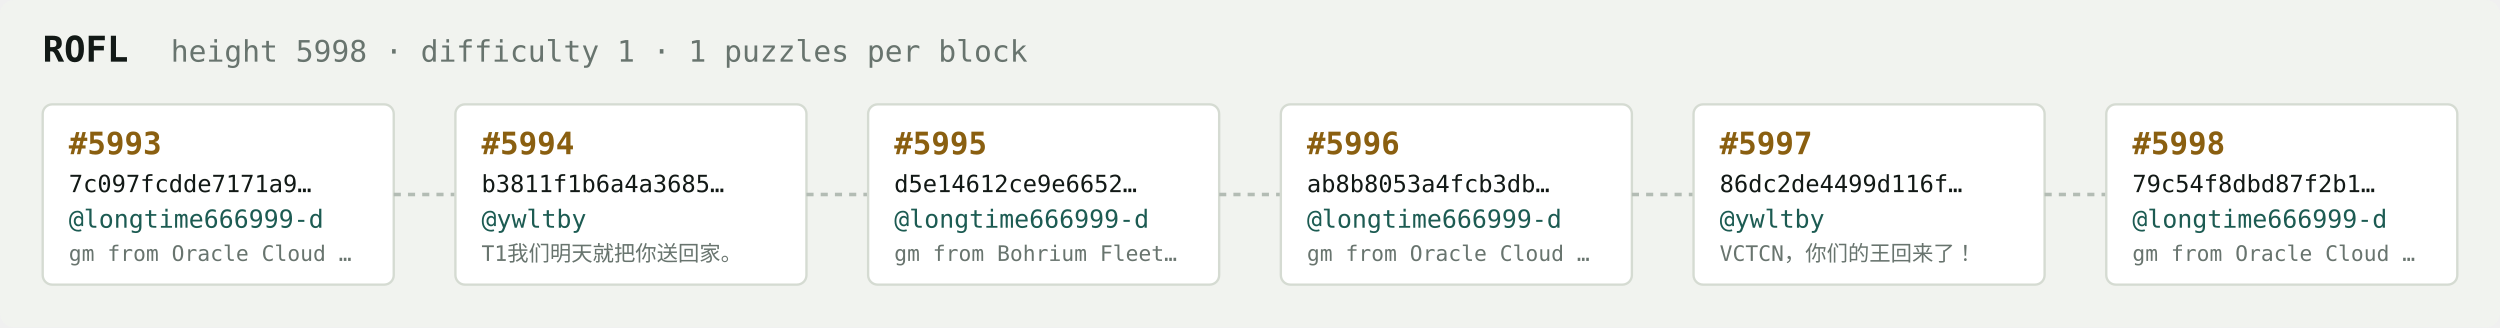
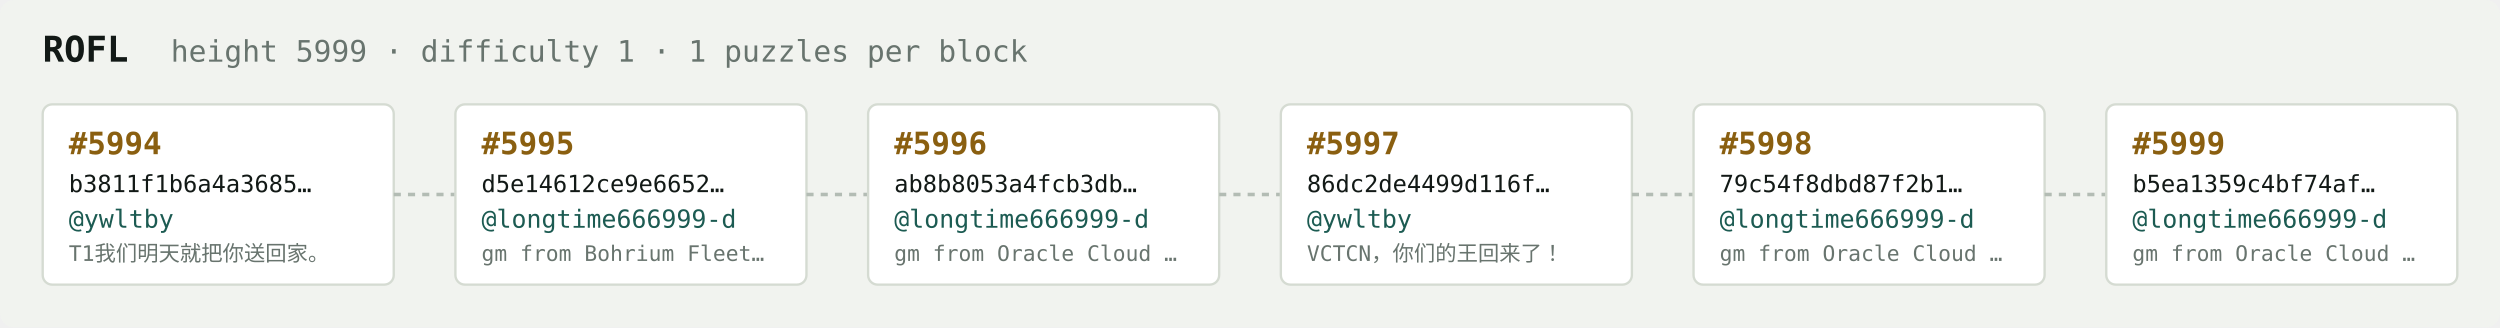
<svg xmlns="http://www.w3.org/2000/svg" width="1054" height="138" viewBox="0 0 1054 138" font-family="ui-monospace,SFMono-Regular,Menlo,monospace">
  <rect fill="#f1f3ef" width="1054" height="138" rx="6" />
  <text x="18" y="26" fill="#121916" font-size="15" font-weight="700">ROFL</text>
-   <text x="72" y="26" fill="#68746e" font-size="12.5">height 5998 · difficulty 1 · 1 puzzles per block</text>
+   <text x="72" y="26" fill="#68746e" font-size="12.5">height 5999 · difficulty 1 · 1 puzzles per block</text>
  <rect x="18" y="44" width="148" height="76" rx="4" fill="#ffffff" stroke="#d5dbd2" stroke-width="1" />
-   <text x="29" y="65" fill="#8a5f10" font-size="13" font-weight="700">#5993</text>
-   <text x="29" y="81" fill="#121916" font-size="10">7c097fcdde7171a9…</text>
-   <text x="29" y="96" fill="#1c5b52" font-size="10.5">@longtime666999-d</text>
-   <text x="29" y="110" fill="#68746e" font-size="9">gm from Oracle Cloud …</text>
+   <text x="29" y="65" fill="#8a5f10" font-size="13" font-weight="700">#5994</text>
+   <text x="29" y="81" fill="#121916" font-size="10">b3811f1b6a4a3685…</text>
+   <text x="29" y="96" fill="#1c5b52" font-size="10.5">@ywltby</text>
+   <text x="29" y="110" fill="#68746e" font-size="9">T1我们明天就把你送回家。</text>
  <line x1="166" y1="82.0" x2="192" y2="82.0" stroke="#b3bcb4" stroke-width="1.5" stroke-dasharray="3 3" />
  <rect x="192" y="44" width="148" height="76" rx="4" fill="#ffffff" stroke="#d5dbd2" stroke-width="1" />
-   <text x="203" y="65" fill="#8a5f10" font-size="13" font-weight="700">#5994</text>
-   <text x="203" y="81" fill="#121916" font-size="10">b3811f1b6a4a3685…</text>
-   <text x="203" y="96" fill="#1c5b52" font-size="10.5">@ywltby</text>
-   <text x="203" y="110" fill="#68746e" font-size="9">T1我们明天就把你送回家。</text>
+   <text x="203" y="65" fill="#8a5f10" font-size="13" font-weight="700">#5995</text>
+   <text x="203" y="81" fill="#121916" font-size="10">d5e14612ce9e6652…</text>
+   <text x="203" y="96" fill="#1c5b52" font-size="10.5">@longtime666999-d</text>
+   <text x="203" y="110" fill="#68746e" font-size="9">gm from Bohrium Fleet…</text>
  <line x1="340" y1="82.0" x2="366" y2="82.0" stroke="#b3bcb4" stroke-width="1.5" stroke-dasharray="3 3" />
  <rect x="366" y="44" width="148" height="76" rx="4" fill="#ffffff" stroke="#d5dbd2" stroke-width="1" />
-   <text x="377" y="65" fill="#8a5f10" font-size="13" font-weight="700">#5995</text>
-   <text x="377" y="81" fill="#121916" font-size="10">d5e14612ce9e6652…</text>
+   <text x="377" y="65" fill="#8a5f10" font-size="13" font-weight="700">#5996</text>
+   <text x="377" y="81" fill="#121916" font-size="10">ab8b8053a4fcb3db…</text>
  <text x="377" y="96" fill="#1c5b52" font-size="10.5">@longtime666999-d</text>
-   <text x="377" y="110" fill="#68746e" font-size="9">gm from Bohrium Fleet…</text>
+   <text x="377" y="110" fill="#68746e" font-size="9">gm from Oracle Cloud …</text>
  <line x1="514" y1="82.0" x2="540" y2="82.0" stroke="#b3bcb4" stroke-width="1.5" stroke-dasharray="3 3" />
  <rect x="540" y="44" width="148" height="76" rx="4" fill="#ffffff" stroke="#d5dbd2" stroke-width="1" />
-   <text x="551" y="65" fill="#8a5f10" font-size="13" font-weight="700">#5996</text>
-   <text x="551" y="81" fill="#121916" font-size="10">ab8b8053a4fcb3db…</text>
-   <text x="551" y="96" fill="#1c5b52" font-size="10.5">@longtime666999-d</text>
-   <text x="551" y="110" fill="#68746e" font-size="9">gm from Oracle Cloud …</text>
+   <text x="551" y="65" fill="#8a5f10" font-size="13" font-weight="700">#5997</text>
+   <text x="551" y="81" fill="#121916" font-size="10">86dc2de4499d116f…</text>
+   <text x="551" y="96" fill="#1c5b52" font-size="10.5">@ywltby</text>
+   <text x="551" y="110" fill="#68746e" font-size="9">VCTCN，你们的王回来了！</text>
  <line x1="688" y1="82.0" x2="714" y2="82.0" stroke="#b3bcb4" stroke-width="1.5" stroke-dasharray="3 3" />
  <rect x="714" y="44" width="148" height="76" rx="4" fill="#ffffff" stroke="#d5dbd2" stroke-width="1" />
-   <text x="725" y="65" fill="#8a5f10" font-size="13" font-weight="700">#5997</text>
-   <text x="725" y="81" fill="#121916" font-size="10">86dc2de4499d116f…</text>
-   <text x="725" y="96" fill="#1c5b52" font-size="10.5">@ywltby</text>
-   <text x="725" y="110" fill="#68746e" font-size="9">VCTCN，你们的王回来了！</text>
+   <text x="725" y="65" fill="#8a5f10" font-size="13" font-weight="700">#5998</text>
+   <text x="725" y="81" fill="#121916" font-size="10">79c54f8dbd87f2b1…</text>
+   <text x="725" y="96" fill="#1c5b52" font-size="10.5">@longtime666999-d</text>
+   <text x="725" y="110" fill="#68746e" font-size="9">gm from Oracle Cloud …</text>
  <line x1="862" y1="82.0" x2="888" y2="82.0" stroke="#b3bcb4" stroke-width="1.5" stroke-dasharray="3 3" />
  <rect x="888" y="44" width="148" height="76" rx="4" fill="#ffffff" stroke="#d5dbd2" stroke-width="1" />
-   <text x="899" y="65" fill="#8a5f10" font-size="13" font-weight="700">#5998</text>
-   <text x="899" y="81" fill="#121916" font-size="10">79c54f8dbd87f2b1…</text>
+   <text x="899" y="65" fill="#8a5f10" font-size="13" font-weight="700">#5999</text>
+   <text x="899" y="81" fill="#121916" font-size="10">b5ea1359c4bf74af…</text>
  <text x="899" y="96" fill="#1c5b52" font-size="10.5">@longtime666999-d</text>
  <text x="899" y="110" fill="#68746e" font-size="9">gm from Oracle Cloud …</text>
</svg>
